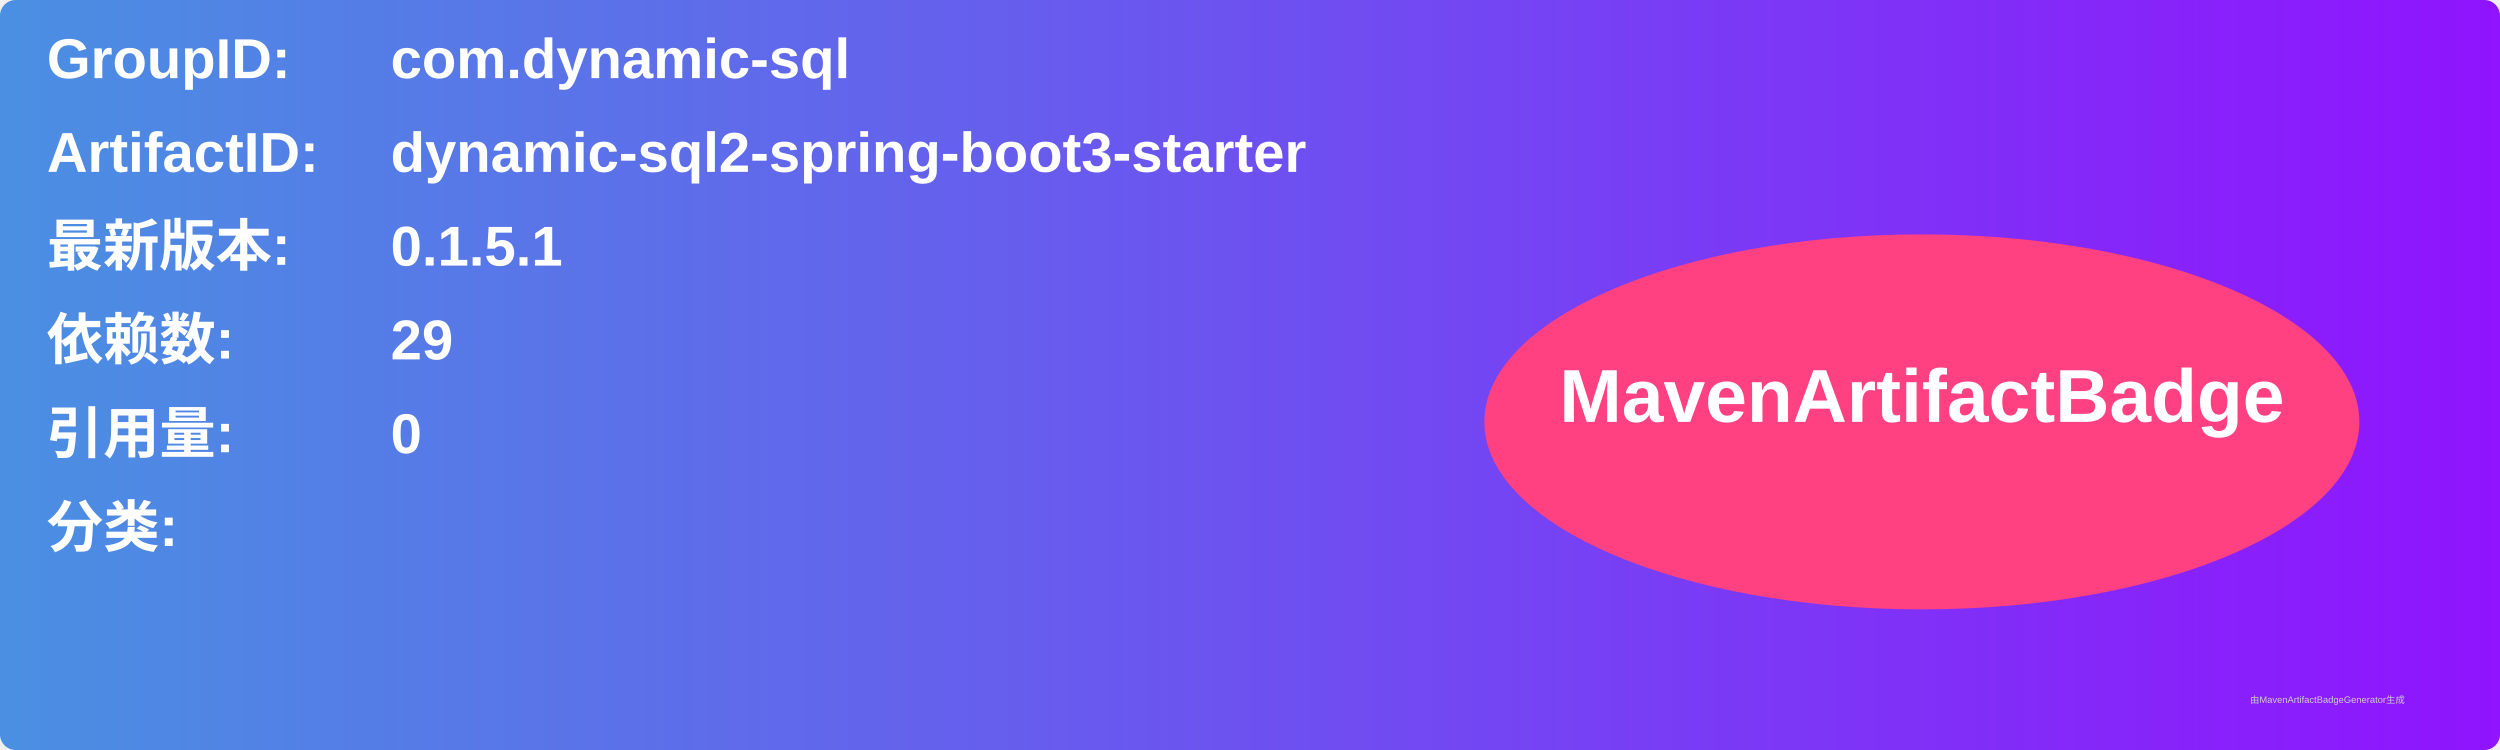
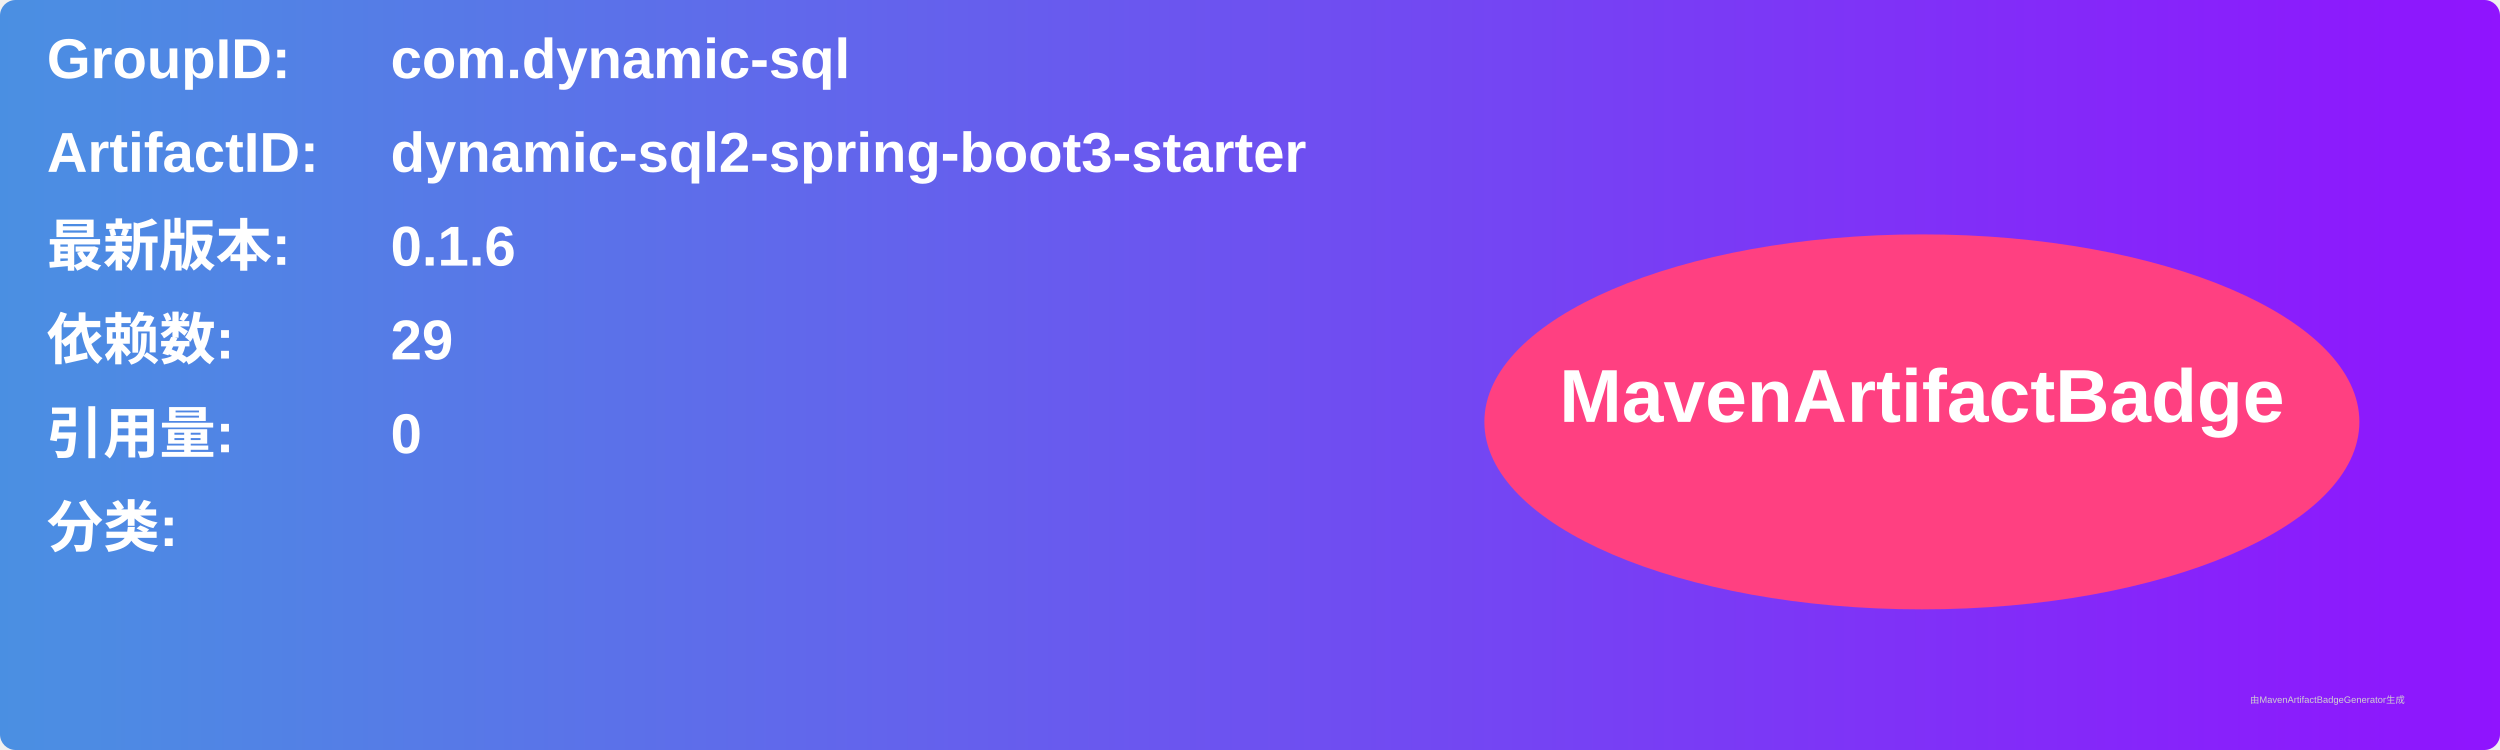
<svg xmlns="http://www.w3.org/2000/svg" width="800" height="240" viewBox="0 0 800 240">
  <linearGradient id="grad" x1="0%" y1="0%" x2="100%" y2="0%">
    <stop offset="0%" stop-color="#4a90e2" />
    <stop offset="100%" stop-color="#9013fe" />
  </linearGradient>
  <rect width="100%" height="100%" rx="5" ry="5" fill="url(#grad)" />
  <g transform="translate(15, 15)">
    <text x="0" y="10" font-family="Arial" font-size="18" fill="white" font-weight="bold" width="260">GroupID:</text>
    <text x="110" y="10" font-family="Arial" font-size="18" fill="white" font-weight="bold" width="460">com.dynamic-sql</text>
    <text x="0" y="40" font-family="Arial" font-size="18" fill="white" font-weight="bold" width="260">ArtifactID:</text>
    <text x="110" y="40" font-family="Arial" font-size="18" fill="white" font-weight="bold" width="460">dynamic-sql2-spring-boot3-starter</text>
    <text x="0" y="70" font-family="Arial" font-size="18" fill="white" font-weight="bold">最新版本:</text>
    <text x="110" y="70" font-family="Arial" font-size="18" fill="white" font-weight="bold">
-       <tspan font-weight="bold">0.1.5.1</tspan>
+       <tspan font-weight="bold">0.1.6</tspan>
    </text>
    <text x="0" y="100" font-family="Arial" font-size="18" fill="white" font-weight="bold">依赖数: </text>
    <text x="110" y="100" font-family="Arial" font-size="18" fill="white">
      <tspan font-weight="bold">29</tspan>
    </text>
    <text x="0" y="130" font-family="Arial" font-size="18" fill="white" font-weight="bold">引用量: </text>
    <text x="110" y="130" font-family="Arial" font-size="18" fill="white">
      <tspan font-weight="bold">0</tspan>
    </text>
    <text x="0" y="160" font-family="Arial" font-size="18" fill="white" font-weight="bold">分类:</text>
    <text x="10" y="190" font-family="Arial" font-size="10" fill="white">
      <tspan font-weight="bold" />
    </text>
    <ellipse cx="600" cy="120" rx="140" ry="60" fill="#ff4081" />
    <text x="600" y="120" text-anchor="middle" font-family="Arial" font-size="24" fill="white" font-weight="bold">MavenArtifactBadge</text>
  </g>
  <text x="720" y="225" font-family="Arial" font-size="3" fill="#d0d0d0">由MavenArtifactBadgeGenerator生成</text>
</svg>
